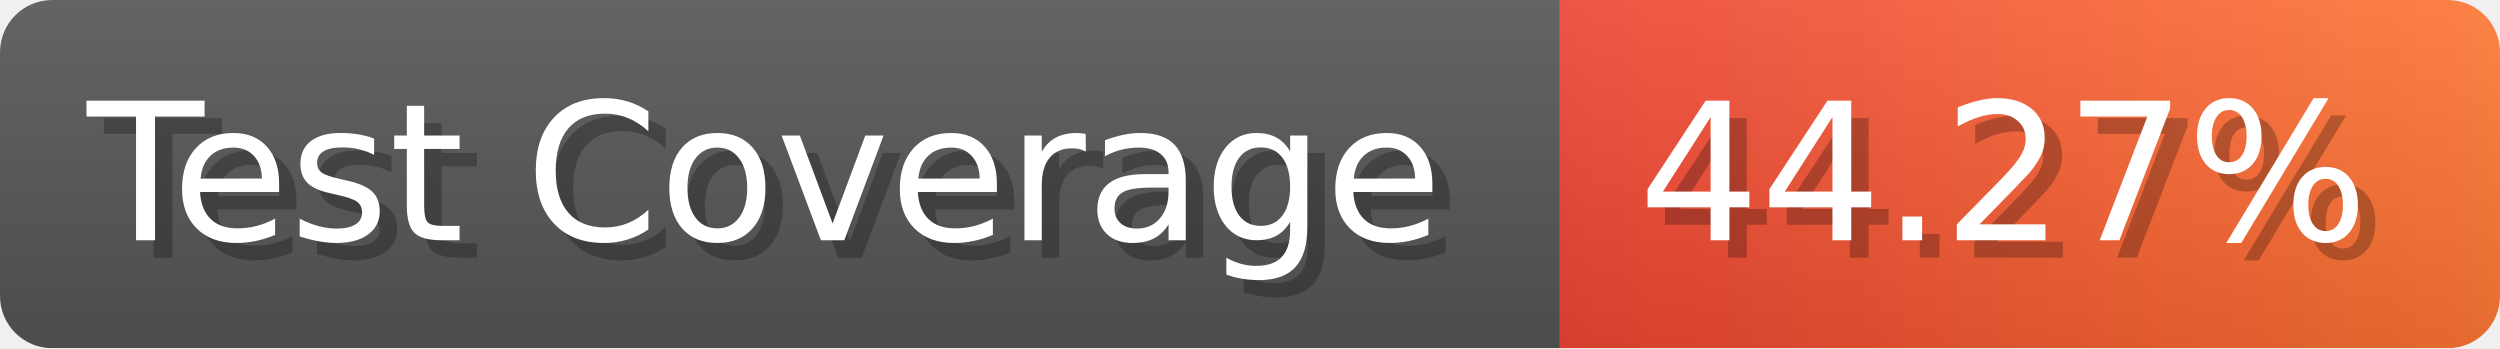
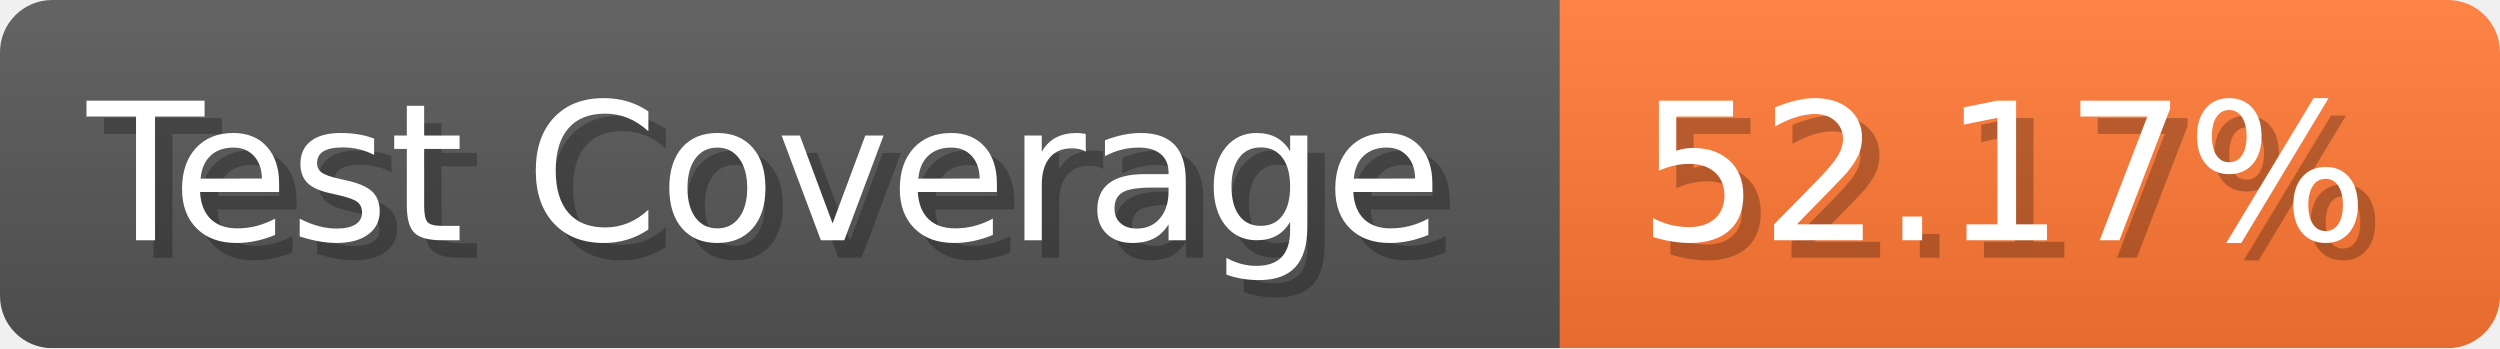
- <svg xmlns="http://www.w3.org/2000/svg" width="143.6" height="20" viewBox="0 0 1436 200" role="img" aria-label="Test Coverage: 44.27%">
+ <svg xmlns="http://www.w3.org/2000/svg" width="143.6" height="20" viewBox="0 0 1436 200" role="img" aria-label="Test Coverage: 52.17%">
  <linearGradient id="a" x2="0" y2="100%">
    <stop offset="0" stop-opacity=".1" stop-color="#EEE" />
    <stop offset="1" stop-opacity=".1" />
  </linearGradient>
  <mask id="m">
    <rect width="1436" height="200" rx="30" fill="#FFF" />
  </mask>
  <g mask="url(#m)">
    <rect width="896" height="200" fill="#555" />
-     <rect width="540" height="200" fill="url(#x)" x="896" />
+     <rect width="540" height="200" fill="#F73" x="896" />
    <rect width="1436" height="200" fill="url(#a)" />
  </g>
  <g aria-hidden="true" fill="#fff" text-anchor="start" font-family="Verdana,DejaVu Sans,sans-serif" font-size="110">
    <text x="60" y="148" textLength="796" fill="#000" opacity="0.25">Test Coverage</text>
    <text x="50" y="138" textLength="796">Test Coverage</text>
-     <text x="951" y="148" textLength="440" fill="#000" opacity="0.25">44.27%</text>
-     <text x="941" y="138" textLength="440">44.27%</text>
+     <text x="951" y="148" textLength="440" fill="#000" opacity="0.25">52.17%</text>
+     <text x="941" y="138" textLength="440">52.17%</text>
  </g>
-   <linearGradient id="x" x1="0%" y1="0%" x2="100%" y2="0%">
-     <stop offset="0%" style="stop-color:#E43" />
-     <stop offset="100%" style="stop-color:#F73" />
-   </linearGradient>
</svg>
